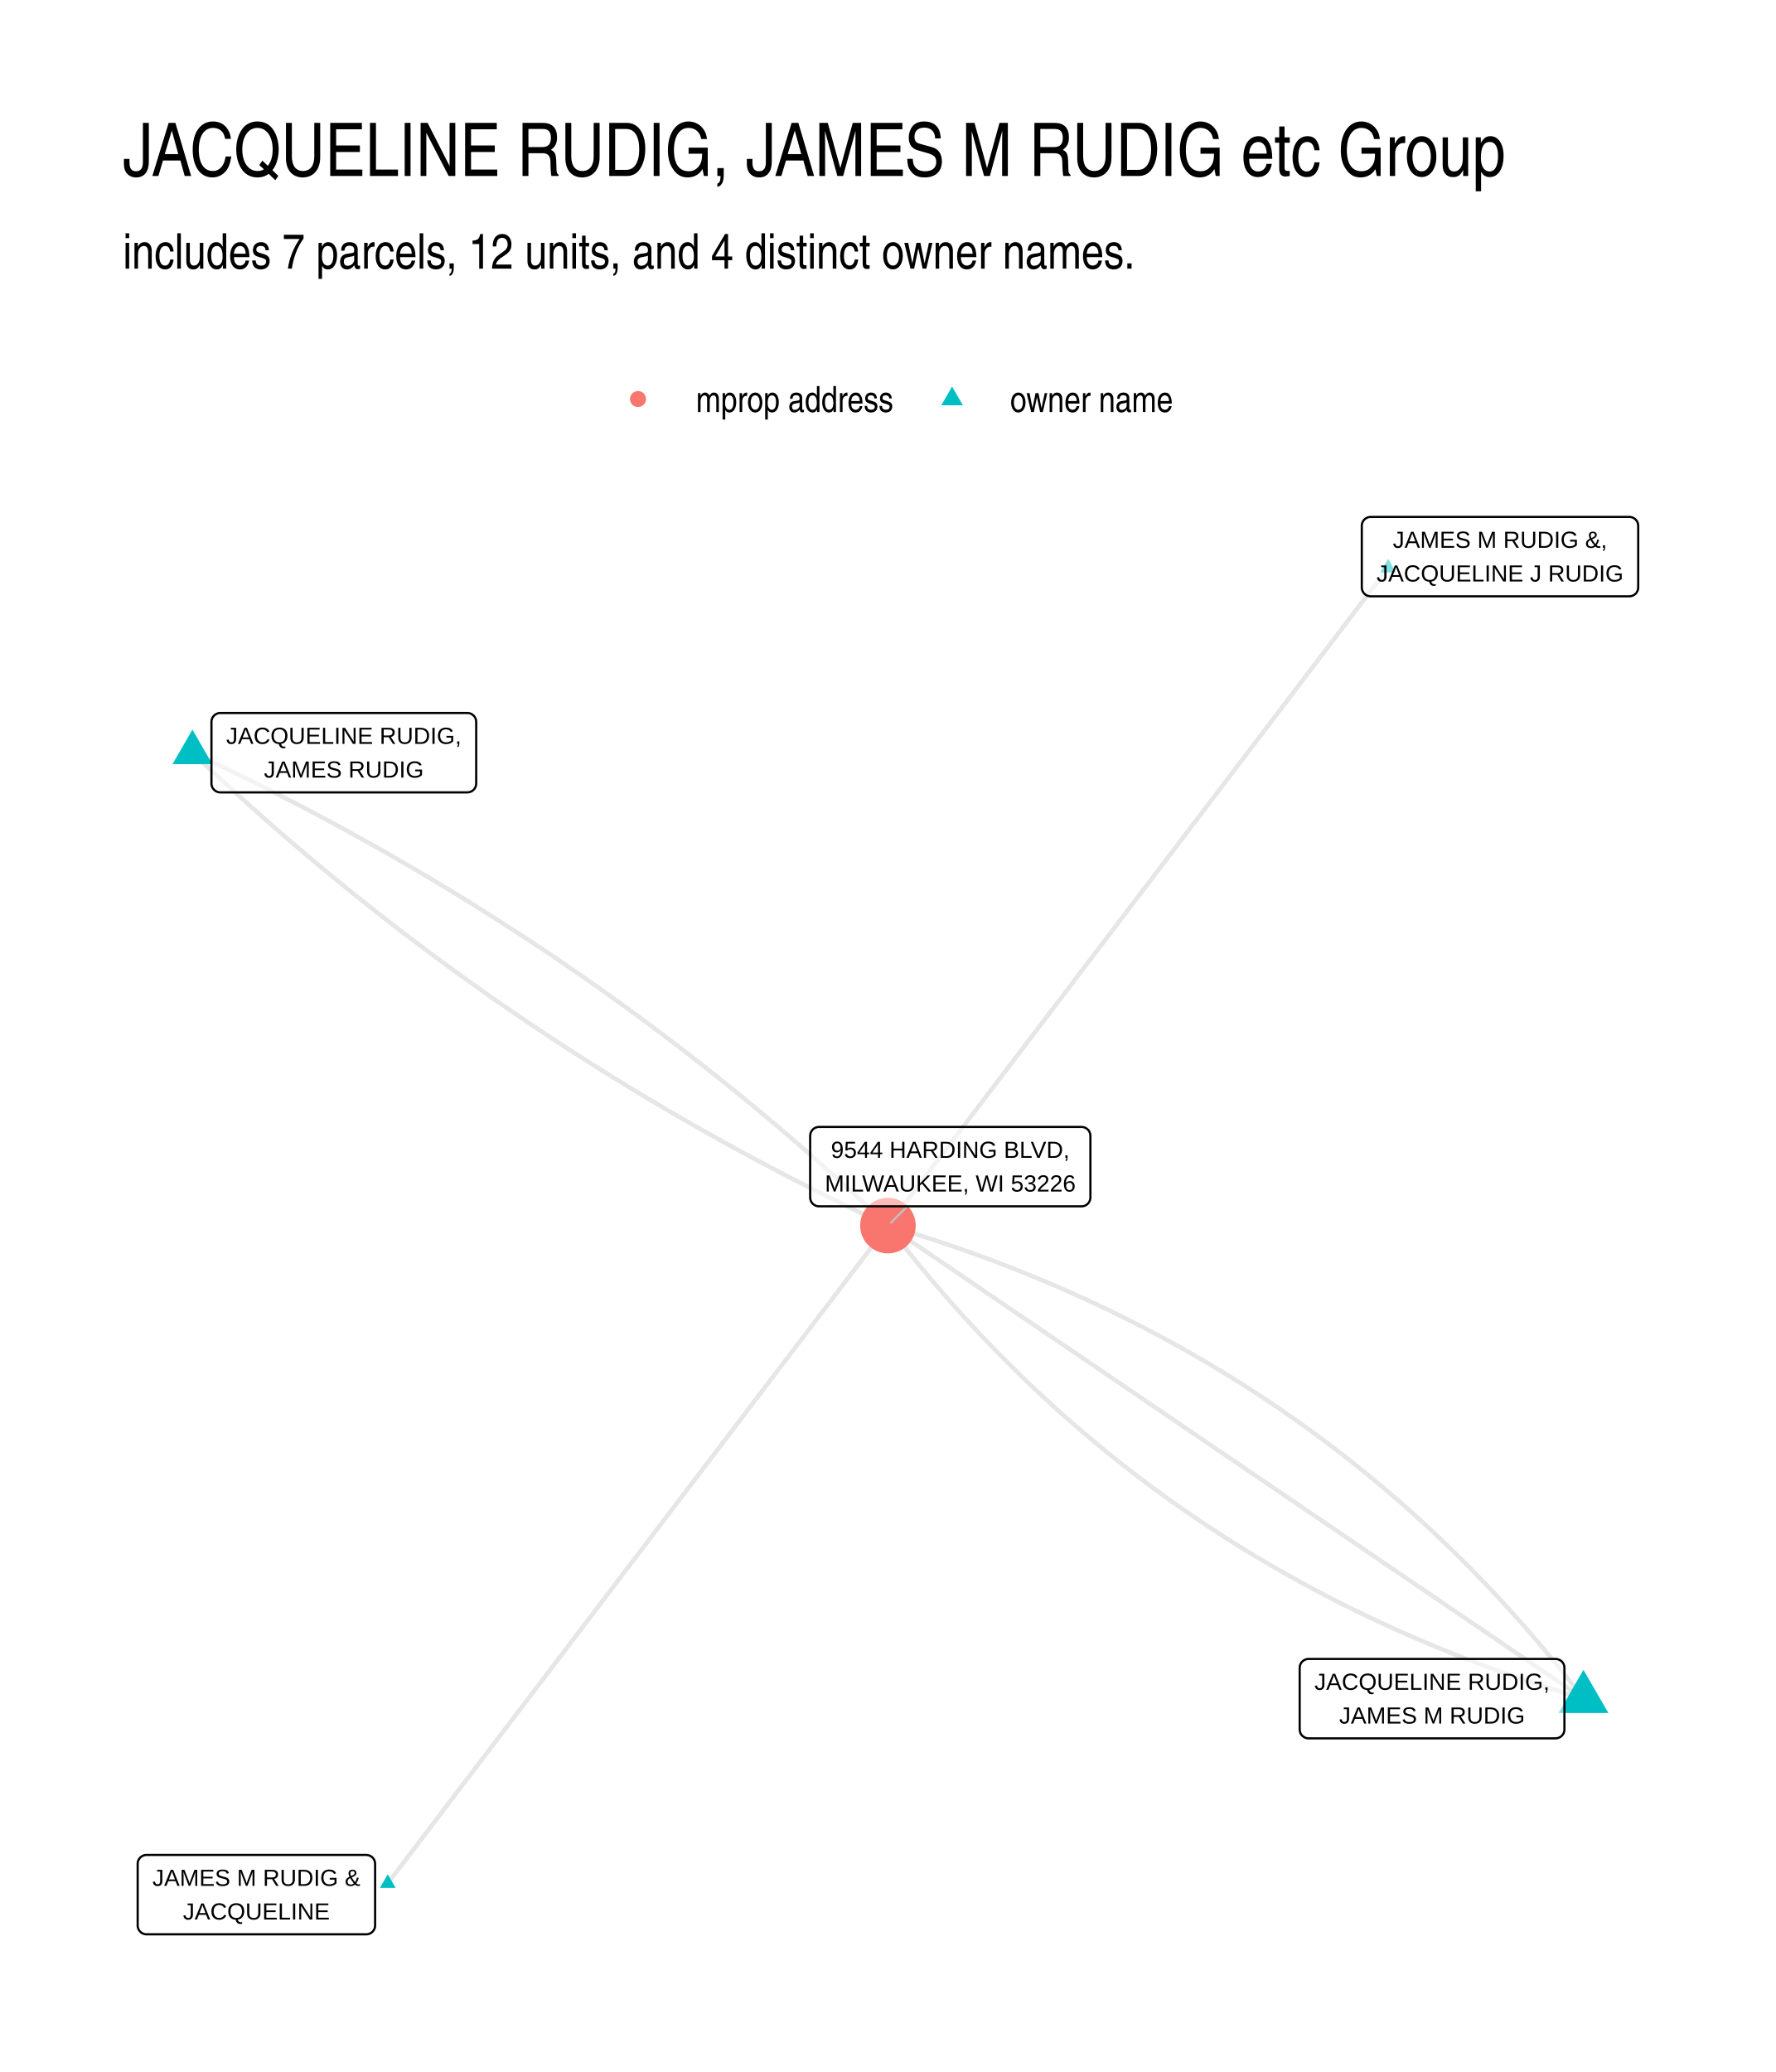
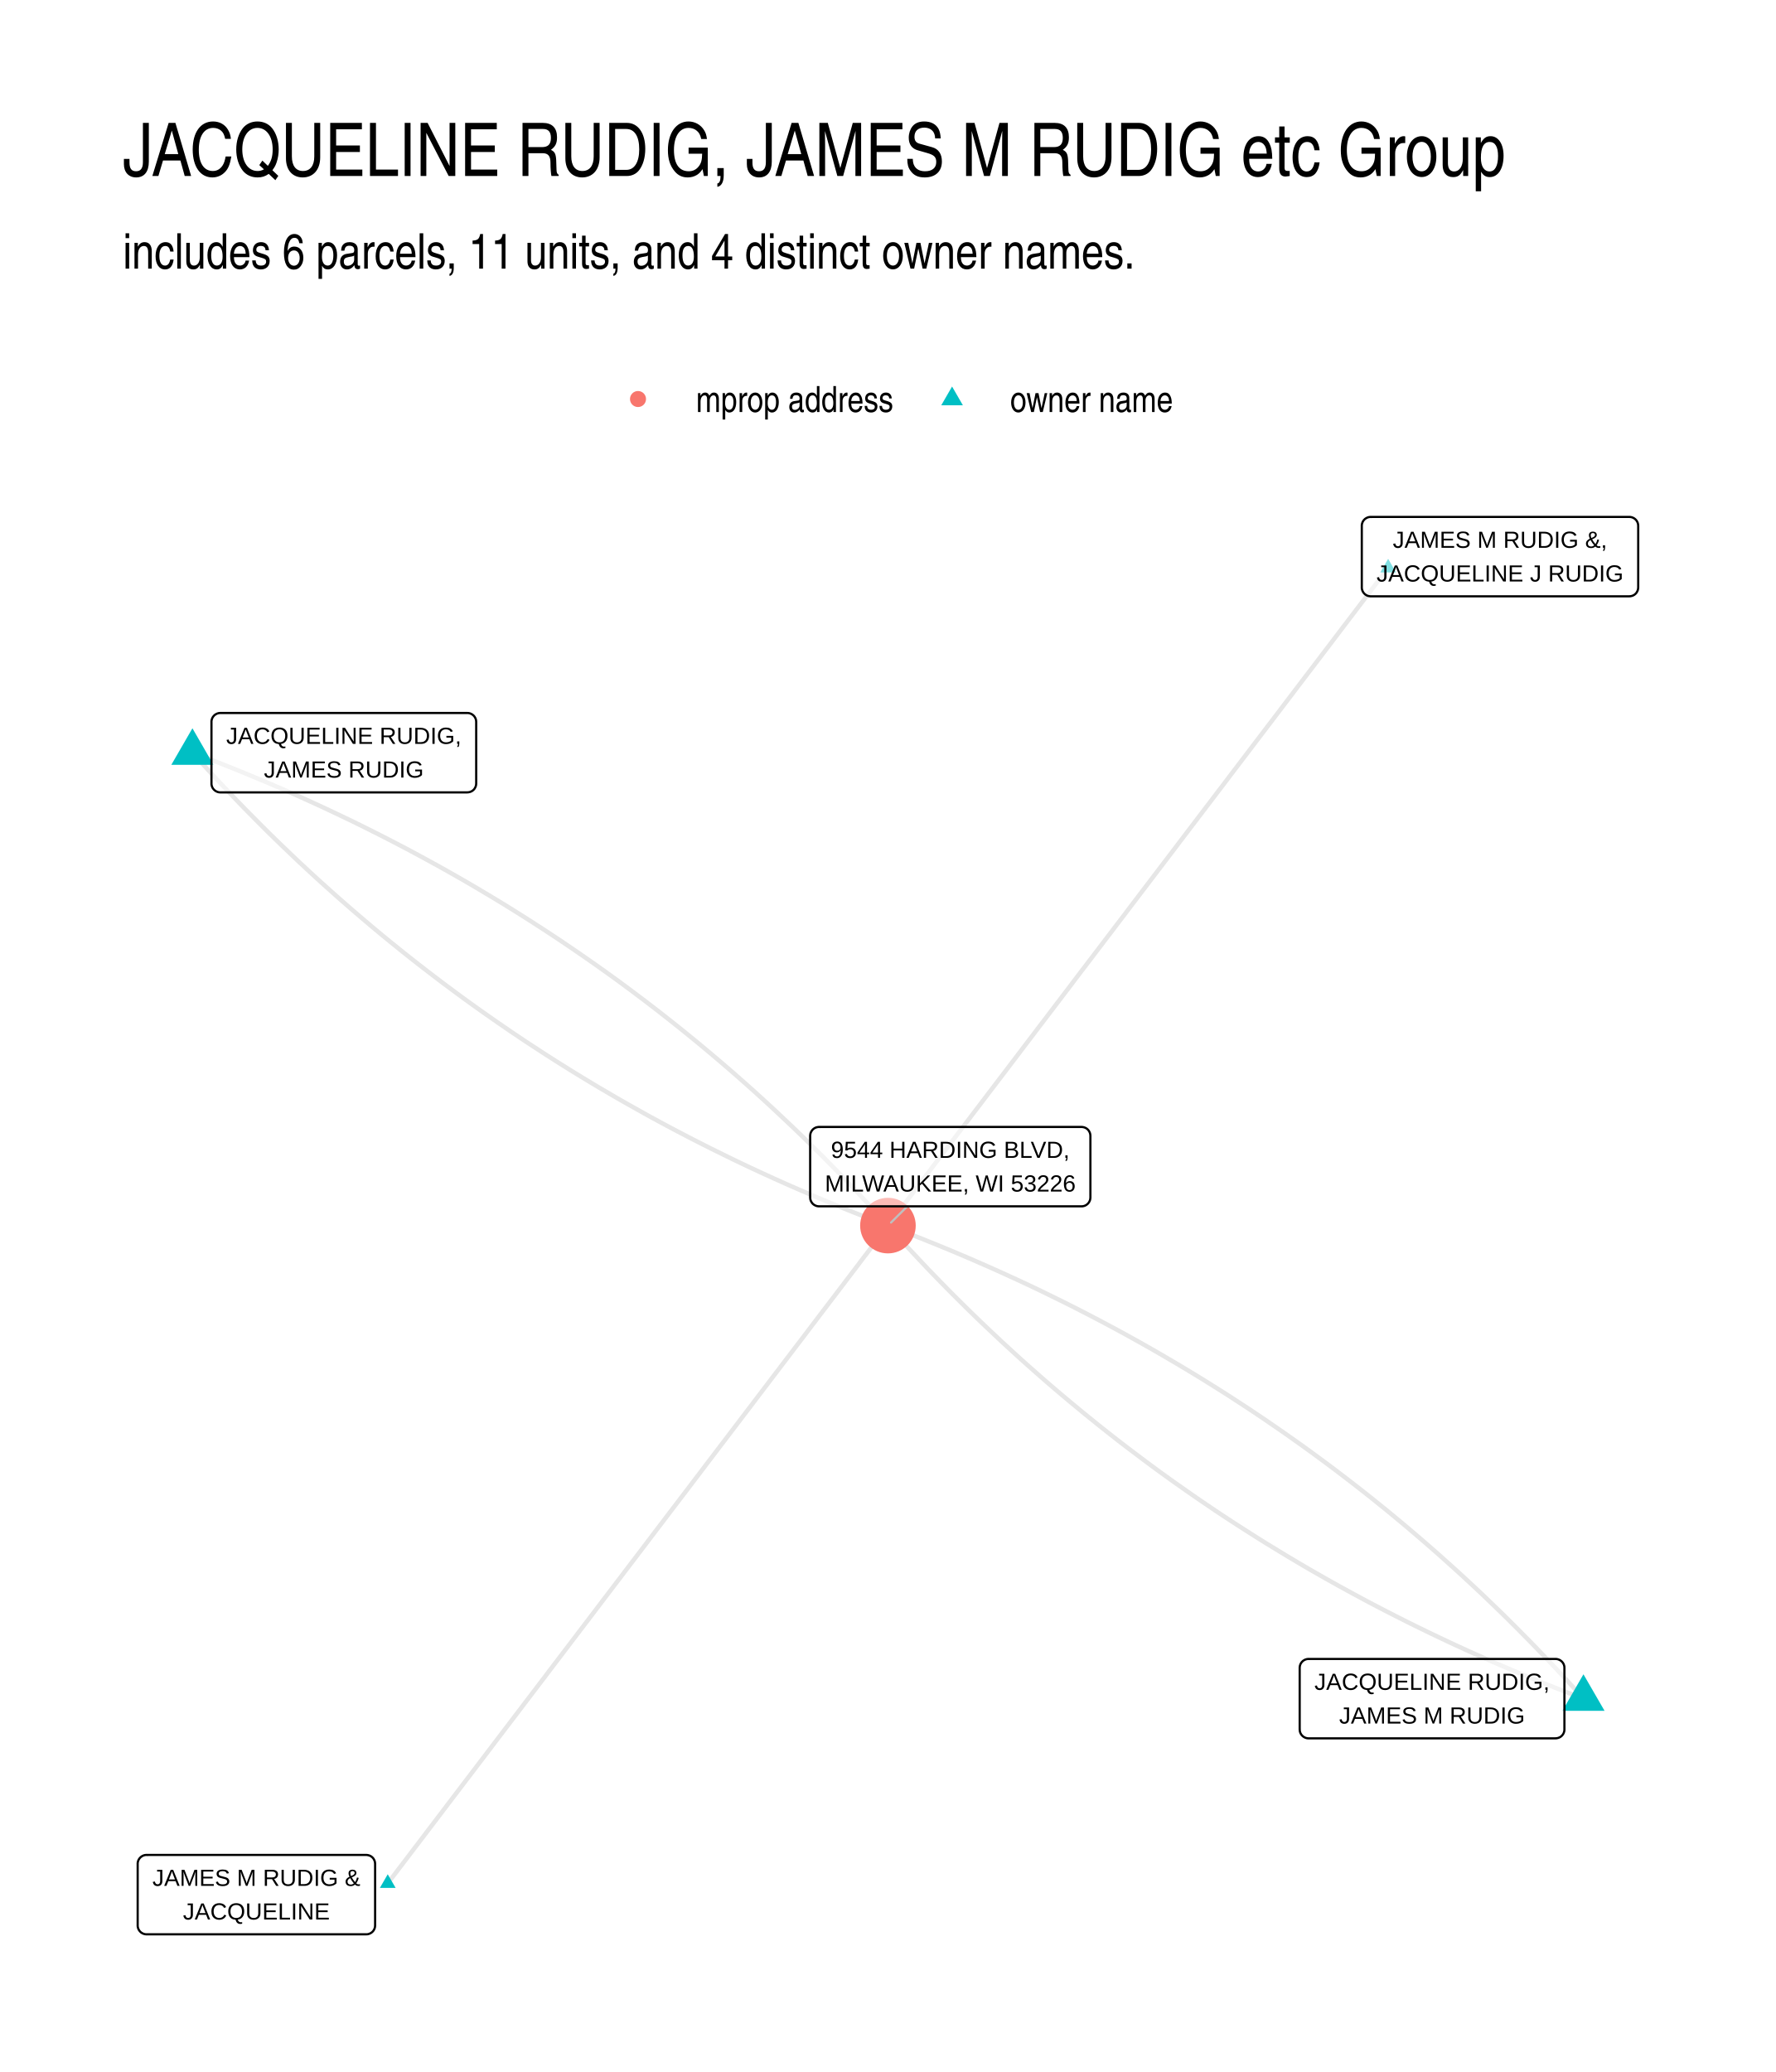
<svg xmlns="http://www.w3.org/2000/svg" width="576" height="672" viewBox="0 0 432 504">
  <g class="svglite">
    <defs>
      <style>.svglite polyline,.svglite polygon,.svglite path,.svglite circle{fill:none;stroke:#000000;stroke-linecap:round;stroke-linejoin:round;stroke-miterlimit:10.00}.svglite text{white-space:pre}.svglite g.glyphgroup path{fill:inherit;stroke:none}</style>
    </defs>
    <rect width="100%" height="100%" style="stroke-linecap:round;stroke-linejoin:round;stroke-miterlimit:10.00;stroke:none;fill:#FFFFFF" />
    <defs>
      <clipPath id="cpMC4wMHw0MzIuMDB8MC4wMHw1MDQuMDA=">
        <path d="M0 0h432v504H0z" />
      </clipPath>
    </defs>
    <g clip-path="url(#cpMC4wMHw0MzIuMDB8MC4wMHw1MDQuMDA=)">
      <path d="M0 0h432v504H0z" style="stroke-width:1.07;stroke:none;fill:#FFFFFF" />
    </g>
    <defs>
      <clipPath id="cpMjkuODl8NDAyLjExfDEyMi4xNHw0NzQuMTE=">
        <path d="M29.89 122.14h372.22v351.97H29.89z" />
      </clipPath>
    </defs>
    <g clip-path="url(#cpMjkuODl8NDAyLjExfDEyMi4xNHw0NzQuMTE=)">
-       <path d="m385.19 413.18-1.3-1.69-1.31-1.69-1.32-1.67-1.33-1.67-1.34-1.65-1.34-1.64-1.36-1.63-1.36-1.62-1.37-1.61-1.37-1.59-1.39-1.59-1.4-1.58-1.4-1.56-1.41-1.55-1.42-1.55-1.43-1.53-1.43-1.52-1.45-1.51-1.45-1.5-1.46-1.49-1.47-1.48-1.48-1.46-1.48-1.46-1.49-1.45-1.51-1.43-1.51-1.42-1.52-1.42-1.52-1.4-1.54-1.39-1.54-1.38-1.55-1.37-1.56-1.36-1.57-1.34-1.58-1.34-1.58-1.32-1.6-1.32-1.6-1.3-1.61-1.3-1.62-1.28-1.62-1.27-1.64-1.26-1.64-1.25-1.65-1.24-1.66-1.22-1.67-1.22-1.67-1.21-1.69-1.19-1.69-1.18-1.7-1.18-1.71-1.16-1.72-1.15-1.72-1.14-1.74-1.13-1.74-1.12-1.75-1.11-1.76-1.09-1.76-1.09-1.78-1.08-1.78-1.06-1.79-1.05-1.8-1.05-1.81-1.03-1.82-1.02-1.82-1.01-1.84-1-1.84-.98-1.85-.98-1.86-.97-1.86-.95-1.88-.95-1.88-.93-1.89-.92-1.9-.92-1.91-.9-1.91-.89-1.93-.88-1.93-.86-1.94-.86-1.95-.85-1.96-.83-1.96-.83-1.98-.81-1.98-.81-1.99-.79-2-.78-2.01-.77-2.01-.76-2.03-.75-2.03-.74-2.04-.72-2.05-.72-2.05-.7-2.07-.7-2.07-.68-2.08-.67-2.09-.67-2.1-.65-2.11-.64-2.11-.63" style="stroke-width:1.07;stroke:#000000;stroke-opacity:0.10;stroke-linecap:butt" />
-       <path d="m385.19 413.18-1.71-1.16-1.71-1.16-1.7-1.17-1.71-1.16-1.71-1.16-1.71-1.16-1.71-1.16-1.71-1.17-1.71-1.16-1.71-1.16-1.71-1.16-1.71-1.17-1.7-1.16-1.71-1.16-1.71-1.16-1.71-1.16-1.71-1.17-1.71-1.16-1.71-1.16-1.71-1.16-1.71-1.17-1.71-1.16-1.7-1.16-1.71-1.16-1.71-1.16-1.71-1.17-1.71-1.16-1.71-1.16-1.71-1.16-1.71-1.16-1.71-1.17-1.71-1.16-1.7-1.16-1.71-1.16-1.71-1.17-1.71-1.16-1.71-1.16-1.71-1.16-1.71-1.16-1.71-1.17-1.71-1.16-1.71-1.16-1.7-1.16-1.71-1.17-1.71-1.16-1.71-1.16-1.71-1.16-1.71-1.16-1.71-1.17-1.71-1.16-1.71-1.16-1.71-1.16-1.71-1.16-1.7-1.17-1.71-1.16-1.71-1.16-1.71-1.16-1.71-1.17-1.71-1.16-1.71-1.16-1.71-1.16-1.71-1.16-1.71-1.17-1.7-1.16-1.71-1.16-1.71-1.16-1.71-1.17-1.71-1.16-1.71-1.16-1.71-1.16-1.71-1.16-1.71-1.17-1.71-1.16-1.7-1.16-1.71-1.16-1.71-1.17-1.71-1.16-1.71-1.16-1.71-1.16-1.71-1.16-1.71-1.17-1.71-1.16-1.71-1.16-1.7-1.16-1.71-1.16-1.71-1.17-1.71-1.16-1.71-1.16-1.71-1.16-1.71-1.17-1.71-1.16-1.71-1.16-1.71-1.16-1.7-1.16-1.71-1.17-1.71-1.16-1.71-1.16-1.71-1.16-1.71-1.17" style="stroke-width:1.07;stroke:#000000;stroke-opacity:0.10;stroke-linecap:butt" />
-       <path d="m337.68 138.14-1.23 1.61-1.23 1.62-1.23 1.61-1.23 1.62-1.23 1.62-1.23 1.61-1.23 1.62-1.23 1.61-1.23 1.62-1.23 1.62-1.22 1.61-1.23 1.62-1.23 1.61-1.23 1.62-1.23 1.62-1.23 1.61-1.23 1.62-1.23 1.61-1.23 1.62-1.23 1.62-1.22 1.61-1.23 1.62-1.23 1.62-1.23 1.61-1.23 1.62-1.23 1.61-1.23 1.62-1.23 1.62-1.23 1.61-1.23 1.62-1.23 1.61-1.22 1.62-1.23 1.62-1.23 1.61-1.23 1.62-1.23 1.61-1.23 1.62-1.23 1.62-1.23 1.61-1.23 1.62-1.23 1.61-1.22 1.62-1.23 1.62-1.23 1.61-1.23 1.62-1.23 1.61-1.23 1.62-1.23 1.62-1.23 1.61-1.23 1.62-1.23 1.61-1.22 1.62-1.23 1.62-1.23 1.61-1.23 1.62-1.23 1.61-1.23 1.62-1.23 1.62-1.23 1.61-1.23 1.62-1.23 1.61-1.23 1.62-1.22 1.62-1.23 1.61-1.23 1.62-1.23 1.62-1.23 1.61-1.23 1.62-1.23 1.61-1.23 1.62-1.23 1.62-1.23 1.61-1.22 1.62-1.23 1.61-1.23 1.62-1.23 1.62-1.23 1.61-1.23 1.62-1.23 1.61-1.23 1.62-1.23 1.62-1.23 1.61-1.23 1.62-1.22 1.61-1.23 1.62-1.23 1.62-1.23 1.61-1.23 1.62-1.23 1.61-1.23 1.62-1.23 1.62-1.23 1.61-1.23 1.62-1.22 1.61-1.23 1.62-1.23 1.62-1.23 1.61-1.23 1.62-1.23 1.61" style="stroke-width:1.07;stroke:#000000;stroke-opacity:0.10;stroke-linecap:butt" />
-       <path d="m46.81 183.07 1.5 1.43 1.51 1.42 1.52 1.42 1.52 1.41 1.52 1.41 1.53 1.4 1.53 1.4 1.53 1.39 1.54 1.38 1.55 1.38 1.54 1.38 1.56 1.37 1.55 1.36 1.56 1.36 1.57 1.35 1.56 1.35 1.58 1.34 1.57 1.33 1.58 1.34 1.59 1.32 1.59 1.32 1.59 1.32 1.6 1.3 1.6 1.31 1.6 1.3 1.61 1.29 1.62 1.29 1.62 1.28 1.62 1.27 1.62 1.28 1.64 1.26 1.63 1.26 1.64 1.26 1.64 1.25 1.65 1.24 1.65 1.24 1.65 1.23 1.66 1.23 1.67 1.22 1.66 1.22 1.68 1.21 1.67 1.2 1.68 1.2 1.69 1.2 1.69 1.19 1.69 1.18 1.69 1.18 1.7 1.17 1.71 1.17 1.71 1.16 1.71 1.16 1.72 1.15 1.72 1.15 1.73 1.14 1.73 1.13 1.73 1.13 1.74 1.13 1.74 1.11 1.75 1.12 1.75 1.11 1.75 1.1 1.76 1.09 1.76 1.1 1.77 1.08 1.77 1.08 1.78 1.08 1.78 1.07 1.78 1.06 1.79 1.06 1.79 1.05 1.79 1.05 1.8 1.04 1.81 1.04 1.81 1.03 1.81 1.03 1.82 1.02 1.82 1.02 1.82 1.01 1.83 1 1.83 1 1.84.99 1.84.99 1.85.98 1.85.98 1.85.97 1.86.97 1.86.96 1.87.95 1.87.95 1.87.95 1.88.94 1.88.93 1.89.93 1.89.92 1.9.92 1.9.91 1.9.91 1.91.9 1.91.89m169.19 115.06-2.11-.63-2.11-.64-2.1-.65-2.09-.66-2.08-.67-2.07-.69-2.07-.69-2.05-.71-2.05-.71-2.04-.73-2.03-.74-2.03-.74-2.01-.76-2.01-.77-2-.79-1.99-.79-1.98-.8-1.97-.82-1.97-.82-1.96-.84-1.94-.84-1.95-.86-1.93-.87-1.92-.88-1.92-.89-1.91-.9-1.9-.91-1.89-.92-1.88-.94-1.87-.94-1.87-.96-1.86-.96-1.85-.98-1.84-.99-1.83-1-1.83-1.01-1.81-1.02-1.81-1.03-1.8-1.04-1.79-1.06-1.79-1.06-1.77-1.07-1.77-1.09-1.76-1.1-1.75-1.11-1.74-1.11-1.73-1.13-1.73-1.14-1.72-1.16-1.71-1.16-1.7-1.17-1.69-1.18-1.68-1.2-1.68-1.2-1.67-1.22-1.66-1.23-1.65-1.24-1.64-1.25-1.64-1.26-1.62-1.27-1.62-1.28-1.61-1.29-1.6-1.31-1.59-1.31-1.59-1.33-1.58-1.33-1.56-1.35-1.56-1.36-1.56-1.37-1.54-1.38-1.53-1.39-1.53-1.4-1.52-1.41-1.51-1.42-1.5-1.44-1.5-1.44-1.48-1.46-1.48-1.47-1.47-1.47-1.46-1.49-1.45-1.5-1.45-1.51-1.43-1.52-1.43-1.54-1.42-1.54-1.41-1.55-1.4-1.57-1.4-1.57-1.38-1.59-1.38-1.6-1.37-1.61-1.36-1.62-1.36-1.63-1.34-1.64-1.34-1.65-1.32-1.66-1.32-1.68-1.32-1.68-1.3-1.7M46.81 183.07l1.91.89 1.91.91 1.9.9 1.9.91 1.89.92 1.9.92 1.88.93 1.89.94 1.87.93 1.88.95 1.87.95 1.87.95 1.86.97 1.86.96 1.85.97 1.85.98 1.84.98 1.85.99 1.83.99 1.84 1 1.83 1.01 1.82 1.01 1.82 1.01 1.82 1.02 1.81 1.03 1.81 1.03 1.8 1.04 1.8 1.04 1.8 1.05 1.79 1.05 1.79 1.06 1.78 1.07 1.78 1.07 1.78 1.07 1.77 1.08 1.76 1.09 1.77 1.09 1.76 1.1 1.75 1.1 1.75 1.11 1.75 1.11 1.74 1.12 1.74 1.12 1.73 1.13 1.73 1.14 1.73 1.14 1.72 1.14 1.72 1.15 1.71 1.16 1.71 1.16 1.7 1.17 1.7 1.17 1.7 1.18 1.69 1.19 1.69 1.18 1.68 1.2 1.68 1.2 1.68 1.21 1.67 1.21 1.67 1.21 1.66 1.23 1.66 1.22 1.66 1.24 1.65 1.23 1.65 1.25 1.64 1.25 1.64 1.25 1.63 1.26 1.63 1.27 1.63 1.27 1.62 1.27 1.62 1.29 1.61 1.28 1.61 1.3 1.61 1.3 1.6 1.3 1.6 1.31 1.59 1.31 1.59 1.32 1.58 1.33 1.58 1.33 1.58 1.33 1.57 1.35 1.57 1.34 1.57 1.36 1.56 1.35 1.55 1.37 1.55 1.37 1.55 1.37 1.54 1.38 1.54 1.39 1.54 1.39 1.53 1.39 1.53 1.41 1.52 1.4 1.52 1.41 1.51 1.42 1.51 1.43 1.51 1.42" style="stroke-width:1.07;stroke:#000000;stroke-opacity:0.10;stroke-linecap:butt" />
+       <path d="m385.19 413.18-1.4-1.56-1.41-1.56-1.42-1.54-1.42-1.54-1.43-1.53-1.44-1.52-1.44-1.51-1.45-1.51-1.45-1.49-1.47-1.49-1.46-1.48-1.48-1.48-1.47-1.46-1.49-1.46-1.49-1.44-1.5-1.44-1.5-1.44-1.51-1.42-1.52-1.41-1.52-1.41-1.53-1.4-1.54-1.39-1.54-1.38-1.55-1.38-1.55-1.36-1.56-1.36-1.57-1.35-1.57-1.34-1.58-1.34-1.58-1.32-1.59-1.32-1.6-1.31-1.61-1.3-1.6-1.29-1.62-1.29-1.62-1.27-1.63-1.27-1.64-1.26-1.64-1.25-1.64-1.25-1.66-1.23-1.66-1.23-1.66-1.22-1.67-1.21-1.68-1.2-1.69-1.2-1.69-1.19-1.69-1.17-1.71-1.17-1.7-1.17-1.72-1.15-1.72-1.15-1.73-1.13-1.73-1.13-1.74-1.13-1.75-1.11-1.75-1.1-1.76-1.1-1.76-1.09-1.78-1.08-1.77-1.07-1.79-1.07-1.79-1.05-1.79-1.05-1.8-1.04-1.81-1.03-1.82-1.03-1.82-1.01-1.82-1.01-1.84-1-1.84-.99-1.84-.98-1.85-.97-1.86-.97-1.87-.96-1.87-.95-1.87-.94-1.89-.93-1.89-.93-1.89-.92-1.9-.91-1.91-.9-1.91-.89-1.92-.88-1.93-.88-1.93-.87-1.94-.86-1.95-.85-1.95-.85-1.95-.83-1.97-.83-1.97-.82-1.97-.81-1.99-.8-1.98-.8-2-.78-2-.78-2.01-.77-2.01-.77" style="stroke-width:1.07;stroke:#000000;stroke-opacity:0.10;stroke-linecap:butt" />
+       <path d="m385.19 413.18-2.01-.76-2.01-.77-2-.78-1.99-.79-1.99-.79-1.98-.81-1.98-.81-1.97-.82-1.96-.82-1.96-.84-1.95-.84-1.95-.86-1.93-.86-1.94-.86-1.92-.88-1.92-.88-1.92-.9-1.9-.9-1.91-.91-1.89-.92-1.89-.92-1.88-.93-1.88-.95-1.87-.95-1.86-.95-1.86-.97-1.85-.97-1.85-.99-1.84-.99-1.83-1-1.83-1-1.82-1.02-1.81-1.02-1.81-1.03-1.81-1.04-1.79-1.05-1.79-1.06-1.78-1.06-1.78-1.08-1.77-1.08-1.77-1.08-1.76-1.1-1.75-1.11-1.74-1.11-1.74-1.12-1.74-1.13-1.73-1.14-1.72-1.14-1.71-1.16-1.71-1.16-1.7-1.17-1.7-1.18-1.69-1.19-1.69-1.19-1.67-1.2-1.68-1.21-1.66-1.22-1.66-1.23-1.65-1.24-1.65-1.24-1.64-1.25-1.64-1.26-1.62-1.27-1.63-1.28-1.61-1.28-1.61-1.3-1.61-1.3-1.59-1.31-1.59-1.31-1.59-1.33-1.58-1.33-1.57-1.34-1.57-1.35-1.56-1.36-1.55-1.37-1.55-1.37-1.54-1.38-1.53-1.39-1.53-1.4-1.53-1.41-1.51-1.42-1.51-1.42-1.51-1.43-1.5-1.44-1.49-1.45-1.48-1.45-1.48-1.47-1.48-1.47-1.46-1.48-1.46-1.49-1.46-1.5-1.45-1.5-1.44-1.52-1.43-1.52-1.43-1.53-1.43-1.53-1.41-1.55-1.42-1.55-1.4-1.57m121.68-159.98-1.23 1.61-1.23 1.62-1.23 1.61-1.23 1.62-1.23 1.62-1.23 1.61-1.23 1.62-1.23 1.61-1.23 1.62-1.23 1.62-1.22 1.61-1.23 1.62-1.23 1.61-1.23 1.62-1.23 1.62-1.23 1.61-1.23 1.62-1.23 1.61-1.23 1.62-1.23 1.62-1.22 1.61-1.23 1.62-1.23 1.62-1.23 1.61-1.23 1.62-1.23 1.61-1.23 1.62-1.23 1.62-1.23 1.61-1.23 1.62-1.23 1.61-1.22 1.62-1.23 1.62-1.23 1.61-1.23 1.62-1.23 1.61-1.23 1.62-1.23 1.62-1.23 1.61-1.23 1.62-1.23 1.61-1.22 1.62-1.23 1.62-1.23 1.61-1.23 1.62-1.23 1.61-1.23 1.62-1.23 1.62-1.23 1.61-1.23 1.62-1.23 1.61-1.22 1.62-1.23 1.62-1.23 1.61-1.23 1.62-1.23 1.61-1.23 1.62-1.23 1.62-1.23 1.61-1.23 1.62-1.23 1.61-1.23 1.62-1.22 1.62-1.23 1.61-1.23 1.62-1.23 1.62-1.23 1.61-1.23 1.62-1.23 1.61-1.23 1.62-1.23 1.62-1.23 1.61-1.22 1.62-1.23 1.61-1.23 1.62-1.23 1.62-1.23 1.61-1.23 1.62-1.23 1.61-1.23 1.62-1.23 1.62-1.23 1.61-1.23 1.62-1.22 1.61-1.23 1.62-1.23 1.62-1.23 1.61-1.23 1.62-1.23 1.61-1.23 1.62-1.23 1.62-1.23 1.61-1.23 1.62-1.22 1.61-1.23 1.62-1.23 1.62-1.23 1.61-1.23 1.62-1.23 1.61" style="stroke-width:1.07;stroke:#000000;stroke-opacity:0.10;stroke-linecap:butt" />
+       <path d="m46.81 183.07 1.4 1.56 1.41 1.55 1.42 1.55 1.42 1.54 1.43 1.53 1.44 1.52 1.44 1.51 1.45 1.51 1.45 1.49 1.47 1.49 1.46 1.48 1.48 1.48 1.47 1.46 1.49 1.46 1.49 1.44 1.5 1.44 1.5 1.43 1.51 1.43 1.52 1.41 1.52 1.41 1.53 1.4 1.54 1.39 1.54 1.38 1.55 1.38 1.55 1.36 1.56 1.36 1.57 1.35 1.57 1.34 1.58 1.34 1.58 1.32 1.59 1.32 1.6 1.31 1.61 1.3 1.6 1.29 1.62 1.29 1.62 1.27 1.63 1.27 1.64 1.26 1.64 1.25 1.64 1.25 1.66 1.23 1.66 1.23 1.66 1.22 1.67 1.21 1.68 1.2 1.69 1.2 1.69 1.18 1.69 1.18 1.71 1.17 1.7 1.17 1.72 1.15 1.72 1.15 1.73 1.13 1.73 1.13 1.74 1.12 1.75 1.12 1.75 1.1 1.76 1.1 1.76 1.09 1.78 1.08 1.77 1.07 1.79 1.07 1.79 1.05 1.79 1.05 1.8 1.04 1.81 1.03 1.82 1.02 1.82 1.02 1.82 1.01 1.84 1 1.84.99 1.84.98 1.85.97 1.86.97 1.87.96 1.87.95 1.87.94 1.89.93 1.89.93 1.89.92 1.9.91 1.91.9 1.91.89 1.92.88 1.93.88 1.93.87 1.94.86 1.95.85 1.95.84 1.95.84 1.97.83 1.97.82 1.97.81 1.99.8 1.98.8 2 .78 2 .78 2.01.77 2.01.76" style="stroke-width:1.07;stroke:#000000;stroke-opacity:0.10;stroke-linecap:butt" />
+       <path d="m46.81 183.07 2.01.76 2.01.77 2 .78 1.99.79 1.99.79 1.98.8 1.98.82 1.97.82 1.96.82 1.96.84 1.95.84 1.95.85 1.93.86 1.94.87 1.92.88 1.92.88 1.92.9 1.9.9 1.91.91 1.89.91 1.89.93 1.88.93 1.88.95 1.87.95 1.86.95 1.86.97 1.85.97 1.85.99 1.84.99 1.83 1 1.83 1 1.82 1.02 1.81 1.02 1.81 1.03 1.81 1.04 1.79 1.05 1.79 1.06 1.78 1.06 1.78 1.07 1.77 1.08 1.77 1.09 1.76 1.1 1.75 1.11 1.74 1.11 1.74 1.12 1.74 1.13 1.73 1.14 1.72 1.14 1.71 1.16 1.71 1.16 1.7 1.17 1.7 1.18 1.69 1.18 1.69 1.2 1.67 1.2 1.68 1.21 1.66 1.22 1.66 1.23 1.65 1.24 1.65 1.24 1.64 1.25 1.64 1.26 1.62 1.27 1.63 1.28 1.61 1.28 1.61 1.29 1.61 1.31 1.59 1.3 1.59 1.32 1.59 1.33 1.58 1.33 1.57 1.34 1.57 1.35 1.56 1.36 1.55 1.37 1.55 1.37 1.54 1.38 1.53 1.39 1.53 1.4 1.53 1.41 1.51 1.42 1.51 1.42 1.51 1.43 1.5 1.44 1.49 1.45 1.48 1.45 1.48 1.47 1.48 1.47 1.46 1.48 1.46 1.49 1.46 1.5 1.45 1.5 1.44 1.51 1.43 1.53 1.43 1.53 1.43 1.53 1.41 1.55 1.42 1.55 1.4 1.56" style="stroke-width:1.07;stroke:#000000;stroke-opacity:0.10;stroke-linecap:butt" />
      <path d="m94.32 458.11 1.23-1.61 1.23-1.62 1.23-1.61 1.23-1.62 1.23-1.62 1.23-1.61 1.23-1.62 1.23-1.62 1.23-1.61 1.23-1.62 1.22-1.61 1.23-1.62 1.23-1.62 1.23-1.61 1.23-1.62 1.23-1.61 1.23-1.62 1.23-1.62 1.23-1.61 1.23-1.62 1.22-1.61 1.23-1.62 1.23-1.62 1.23-1.61 1.23-1.62 1.23-1.61 1.23-1.62 1.23-1.62 1.23-1.61 1.23-1.62 1.23-1.61 1.22-1.62 1.23-1.62 1.23-1.61 1.23-1.62 1.23-1.61 1.23-1.62 1.23-1.62 1.23-1.61 1.23-1.62 1.23-1.61 1.22-1.62 1.23-1.62 1.23-1.61 1.23-1.62 1.23-1.61 1.23-1.62 1.23-1.62 1.23-1.61 1.23-1.62 1.23-1.62 1.22-1.61 1.23-1.62 1.23-1.61 1.23-1.62 1.23-1.62 1.23-1.61 1.23-1.62 1.23-1.61 1.23-1.62 1.23-1.62 1.23-1.61 1.22-1.62 1.23-1.61 1.23-1.62 1.23-1.62 1.23-1.61 1.23-1.62 1.23-1.61 1.23-1.62 1.23-1.62 1.23-1.61 1.22-1.62 1.23-1.61 1.23-1.62 1.23-1.62 1.23-1.61 1.23-1.62 1.23-1.61 1.23-1.62 1.23-1.62 1.23-1.61 1.23-1.62 1.22-1.61 1.23-1.62 1.23-1.62 1.23-1.61 1.23-1.62 1.23-1.61 1.23-1.62 1.23-1.62 1.23-1.61 1.23-1.62 1.22-1.62 1.23-1.61 1.23-1.62 1.23-1.61 1.23-1.62 1.23-1.62" style="stroke-width:1.07;stroke:#000000;stroke-opacity:0.10;stroke-linecap:butt" />
-       <path d="m385.19 406.18 6.07 10.5h-12.13zm-47.51-270.25 1.91 3.31h-3.83zM46.81 177.47l4.84 8.4h-9.69zM94.32 455.9l1.92 3.32h-3.83z" style="stroke-width:0.71;stroke:none;fill:#00BFC4" />
+       <path d="m385.19 407.26 5.13 8.88h-10.25zm-47.51-271.33 1.91 3.31h-3.83zM46.81 177.15l5.12 8.88H41.68zM94.32 455.9l1.92 3.32h-3.83z" style="stroke-width:0.71;stroke:none;fill:#00BFC4" />
      <circle cx="216" cy="298.12" r="6.76" style="stroke-width:0.71;stroke:none;fill:#F8766D" />
      <path d="m220.71 293.43-3.95 3.94" style="fill:none;stroke-linecap:round;stroke-linejoin:round;stroke-miterlimit:10.00;stroke-width:0.53;stroke:#BFBFBF" />
-       <path d="M318.32 422.84h60.08-.08l.34-.02.34-.07.33-.12.3-.17.27-.22.23-.26.19-.3.13-.32.09-.33.02-.35h0v-14.99h0l-.02-.35-.09-.34-.13-.32-.19-.29-.23-.26-.27-.22-.3-.17-.33-.13-.34-.07-.26-.01h-60.08l.26.01-.35-.01-.34.04-.34.1-.31.15-.29.19-.25.25-.21.27-.16.31-.11.33-.05.34-.01.18v14.99l.01-.18v.35l.05.35.11.33.16.3.21.28.25.24.29.2.31.15.34.1.34.04z" style="stroke-width:0.53;fill:#FFFFFF;fill-opacity:0.50" />
+       <path d="M318.32 422.84h60.08-.08l.34-.02.34-.07.33-.12.3-.17.27-.22.23-.26.19-.3.13-.32.09-.33.02-.35v-14.99l-.02-.35-.09-.34-.13-.32-.19-.29-.23-.26-.27-.22-.3-.17-.33-.13-.34-.07-.26-.01h-60.08l.26.01-.35-.01-.34.04-.34.1-.31.15-.29.19-.25.25-.21.27-.16.31-.11.33-.05.34-.01.18v14.99l.01-.18v.35l.05.35.11.33.16.3.21.28.25.24.29.2.31.15.34.1.34.04z" style="stroke-width:0.53;fill:#FFFFFF;fill-opacity:0.50" />
      <text x="348.36" y="411.04" lengthAdjust="spacingAndGlyphs" style="font-size:5.69px;font-family:&quot;Liberation Sans&quot;" text-anchor="middle" textLength="57.2">JACQUELINE RUDIG,</text>
      <text x="348.36" y="419.24" lengthAdjust="spacingAndGlyphs" style="font-size:5.69px;font-family:&quot;Liberation Sans&quot;" text-anchor="middle" textLength="45.19">JAMES M RUDIG</text>
-       <path d="M333.43 145.05h62.92-.08l.34-.02.34-.07.33-.12.3-.17.27-.22.23-.26.18-.3.14-.32.08-.34.03-.34h0V127.9h0l-.03-.35-.08-.34-.14-.32-.18-.29-.23-.26-.27-.22-.3-.17-.33-.13-.34-.07-.26-.01h-62.92l.26.01-.35-.01-.35.04-.33.1-.31.15-.29.19-.25.24-.21.28-.16.31-.11.33-.06.34v15.17-.18.35l.06.35.11.32.16.31.21.28.25.24.29.2.31.15.33.09.35.05z" style="stroke-width:0.53;fill:#FFFFFF;fill-opacity:0.50" />
+       <path d="M333.43 145.05h62.92-.08l.34-.02.34-.07.33-.12.3-.17.27-.22.23-.26.18-.3.14-.32.08-.34.03-.34V127.9l-.03-.35-.08-.34-.14-.32-.18-.29-.23-.26-.27-.22-.3-.17-.33-.13-.34-.07-.26-.01h-62.92l.26.01-.35-.01-.35.04-.33.1-.31.15-.29.19-.25.24-.21.28-.16.31-.11.33-.06.34v15.17-.18.35l.06.35.11.32.16.31.21.28.25.24.29.2.31.15.33.09.35.05z" style="stroke-width:0.53;fill:#FFFFFF;fill-opacity:0.50" />
      <text x="364.89" y="133.25" lengthAdjust="spacingAndGlyphs" style="font-size:5.69px;font-family:&quot;Liberation Sans&quot;" text-anchor="middle" textLength="52.14">JAMES M RUDIG &amp;,</text>
      <text x="364.89" y="141.45" lengthAdjust="spacingAndGlyphs" style="font-size:5.69px;font-family:&quot;Liberation Sans&quot;" text-anchor="middle" textLength="60.05">JACQUELINE J RUDIG</text>
-       <path d="M53.6 192.74h60.08-.09l.35-.02.34-.07.33-.12.3-.17.27-.22.23-.26.18-.3.14-.32.08-.33.03-.35h0v-14.99h0l-.03-.35-.08-.34-.14-.32-.18-.29-.23-.26-.27-.22-.3-.17-.33-.13-.34-.07-.26-.01H53.6l.26.01-.35-.01-.35.04-.33.1-.31.15-.29.19-.25.25-.21.27-.16.31-.11.33-.06.34v15.17-.18.35l.06.35.11.33.16.3.21.28.25.24.29.2.31.15.33.1.35.04z" style="stroke-width:0.53;fill:#FFFFFF;fill-opacity:0.50" />
+       <path d="M53.6 192.74h60.08-.09l.35-.02.34-.07.33-.12.3-.17.27-.22.23-.26.18-.3.14-.32.08-.33.03-.35v-14.99l-.03-.35-.08-.34-.14-.32-.18-.29-.23-.26-.27-.22-.3-.17-.33-.13-.34-.07-.26-.01H53.6l.26.01-.35-.01-.35.04-.33.1-.31.15-.29.19-.25.25-.21.27-.16.31-.11.33-.06.34v15.17-.18.35l.06.35.11.33.16.3.21.28.25.24.29.2.31.15.33.1.35.04z" style="stroke-width:0.53;fill:#FFFFFF;fill-opacity:0.50" />
      <text x="83.64" y="180.94" lengthAdjust="spacingAndGlyphs" style="font-size:5.69px;font-family:&quot;Liberation Sans&quot;" text-anchor="middle" textLength="57.2">JACQUELINE RUDIG,</text>
      <text x="83.64" y="189.14" lengthAdjust="spacingAndGlyphs" style="font-size:5.69px;font-family:&quot;Liberation Sans&quot;" text-anchor="middle" textLength="38.88">JAMES RUDIG</text>
-       <path d="M35.65 470.51h53.44H89l.35-.01.34-.07.33-.13.3-.17.27-.22.23-.26.18-.29.14-.32.08-.34.03-.35h0v-14.99h0l-.03-.35-.08-.33-.14-.32-.18-.3-.23-.26-.27-.22-.3-.17-.33-.12-.34-.07-.26-.02H35.65l.26.02-.35-.02-.34.04-.34.1-.31.15-.29.2-.25.24-.21.28-.16.3-.11.33-.06.35v15.16-.17.35l.06.34.11.33.16.31.21.27.25.25.29.19.31.15.34.1.34.04z" style="stroke-width:0.53;fill:#FFFFFF;fill-opacity:0.50" />
+       <path d="M35.65 470.51h53.44H89l.35-.01.34-.07.33-.13.3-.17.27-.22.23-.26.18-.29.14-.32.08-.34.03-.35v-14.99l-.03-.35-.08-.33-.14-.32-.18-.3-.23-.26-.27-.22-.3-.17-.33-.12-.34-.07-.26-.02H35.65l.26.02-.35-.02-.34.04-.34.1-.31.15-.29.2-.25.24-.21.28-.16.3-.11.33-.06.35v15.16-.17.35l.06.34.11.33.16.31.21.27.25.25.29.19.31.15.34.1.34.04z" style="stroke-width:0.53;fill:#FFFFFF;fill-opacity:0.50" />
      <text x="62.37" y="458.72" lengthAdjust="spacingAndGlyphs" style="font-size:5.69px;font-family:&quot;Liberation Sans&quot;" text-anchor="middle" textLength="50.56">JAMES M RUDIG &amp;</text>
      <text x="62.37" y="466.91" lengthAdjust="spacingAndGlyphs" style="font-size:5.69px;font-family:&quot;Liberation Sans&quot;" text-anchor="middle" textLength="35.72">JACQUELINE</text>
-       <path d="M199.24 293.43h63.85-.09l.35-.01.34-.07.33-.12.3-.18.27-.22.23-.26.18-.29.14-.32.08-.34.03-.35h0v-14.99h0l-.03-.34-.08-.34-.14-.32-.18-.3-.23-.26-.27-.22-.3-.17-.33-.12-.34-.07-.26-.02h-63.85l.26.02-.35-.02-.34.05-.34.09-.31.15-.29.2-.25.24-.2.28-.17.31-.11.33-.05.34-.01.17v14.99l.01-.17v.35l.05.34.11.33.17.31.2.28.25.24.29.19.31.15.34.1.34.04z" style="stroke-width:0.53;fill:#FFFFFF;fill-opacity:0.50" />
+       <path d="M199.24 293.43h63.85-.09l.35-.01.34-.07.33-.12.3-.18.27-.22.23-.26.18-.29.14-.32.08-.34.03-.35v-14.99l-.03-.34-.08-.34-.14-.32-.18-.3-.23-.26-.27-.22-.3-.17-.33-.12-.34-.07-.26-.02h-63.85l.26.02-.35-.02-.34.05-.34.09-.31.15-.29.2-.25.24-.2.28-.17.31-.11.33-.05.34-.01.17v14.99l.01-.17v.35l.05.34.11.33.17.31.2.28.25.24.29.19.31.15.34.1.34.04z" style="stroke-width:0.53;fill:#FFFFFF;fill-opacity:0.50" />
      <text x="231.17" y="281.64" lengthAdjust="spacingAndGlyphs" style="font-size:5.69px;font-family:&quot;Liberation Sans&quot;" text-anchor="middle" textLength="58.03">9544 HARDING BLVD,</text>
      <text x="231.17" y="289.83" lengthAdjust="spacingAndGlyphs" style="font-size:5.69px;font-family:&quot;Liberation Sans&quot;" text-anchor="middle" textLength="60.97">MILWAUKEE, WI 53226</text>
    </g>
    <g clip-path="url(#cpMC4wMHw0MzIuMDB8MC4wMHw1MDQuMDA=)">
      <circle cx="155.2" cy="97.06" r="1.95" style="stroke-width:0.71;stroke:none;fill:#F8766D" />
      <path d="m231.6 94.02 2.63 4.56h-5.26z" style="stroke-width:0.71;stroke:none;fill:#00BFC4" />
      <text x="169.32" y="100.22" lengthAdjust="spacingAndGlyphs" style="font-size:8.80px;font-weight:0;font-family:&quot;Nimbus Sans Narrow&quot;" textLength="48.16">mprop address</text>
      <text x="245.72" y="100.22" lengthAdjust="spacingAndGlyphs" style="font-size:8.80px;font-weight:0;font-family:&quot;Nimbus Sans Narrow&quot;" textLength="39.72">owner name</text>
-       <text x="29.89" y="65.35" lengthAdjust="spacingAndGlyphs" style="font-size:12.00px;font-weight:0;font-family:&quot;Nimbus Sans Narrow&quot;" textLength="246.64">includes 7 parcels, 12 units, and 4 distinct owner names.</text>
+       <text x="29.89" y="65.35" lengthAdjust="spacingAndGlyphs" style="font-size:12.00px;font-weight:0;font-family:&quot;Nimbus Sans Narrow&quot;" textLength="246.64">includes 6 parcels, 11 units, and 4 distinct owner names.</text>
      <text x="29.89" y="42.81" lengthAdjust="spacingAndGlyphs" style="font-size:18.00px;font-weight:0;font-family:&quot;Nimbus Sans Narrow&quot;" textLength="347.73">JACQUELINE RUDIG, JAMES M RUDIG etc Group</text>
    </g>
  </g>
</svg>
